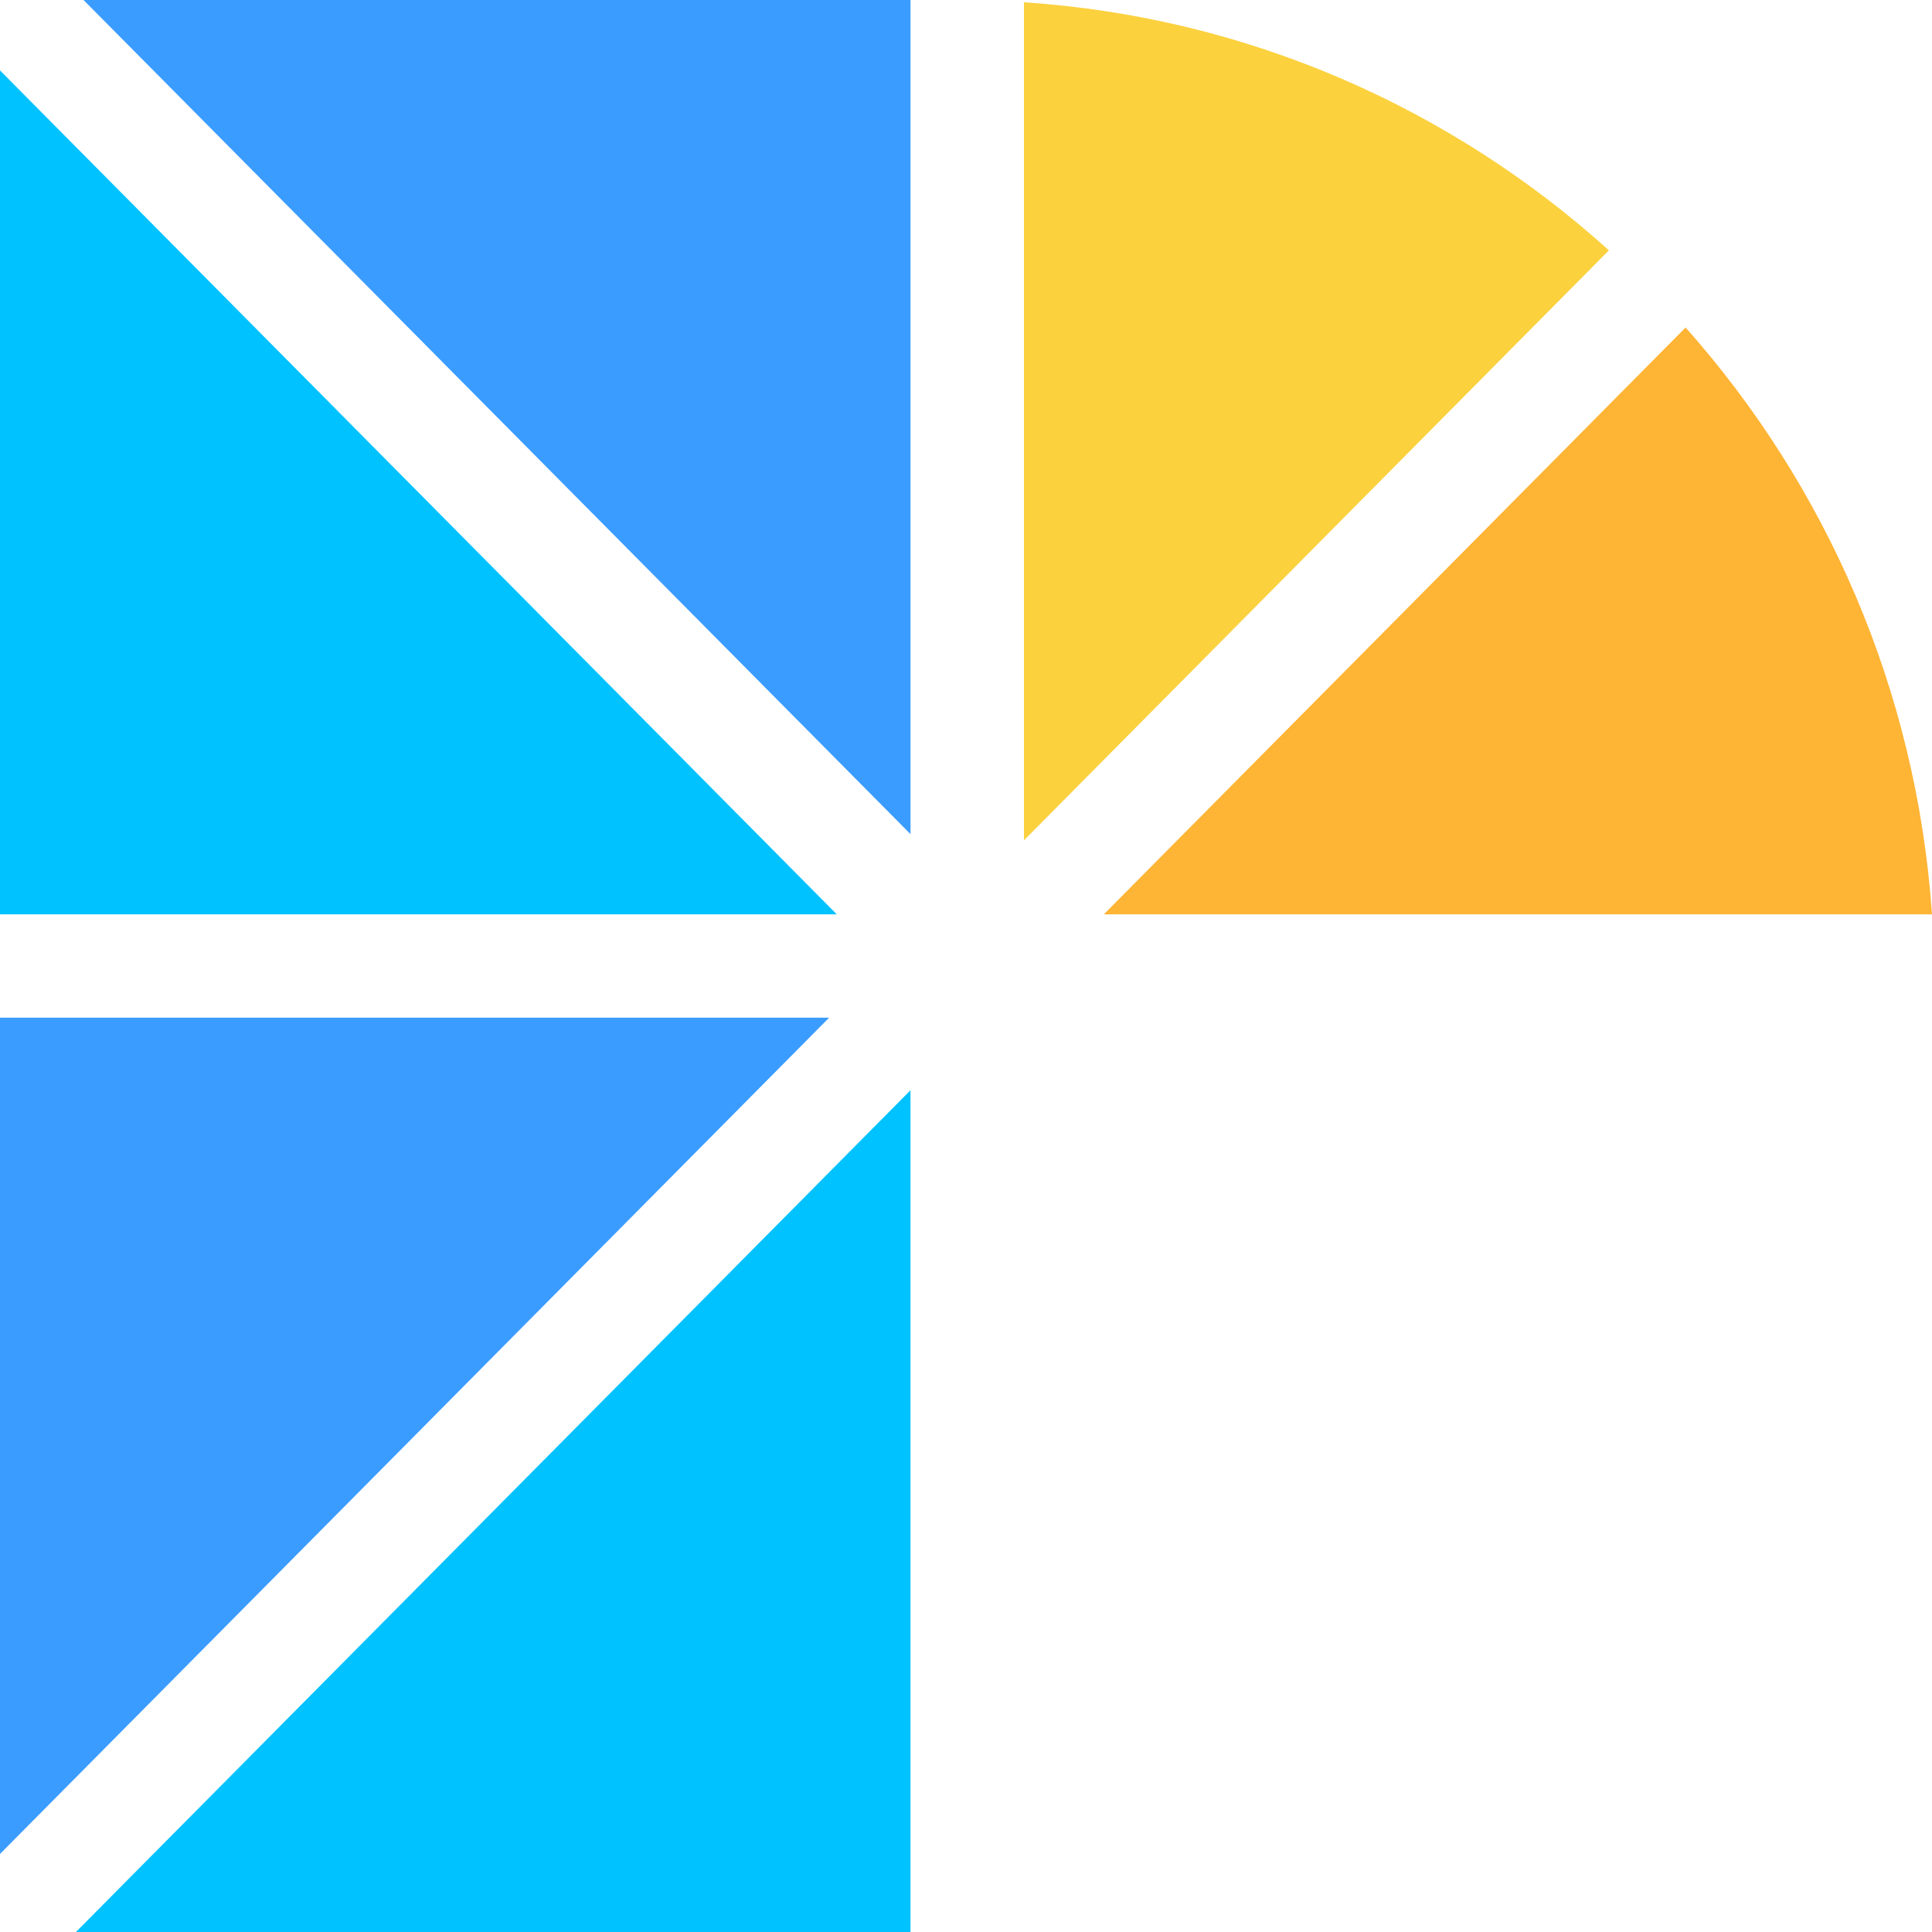
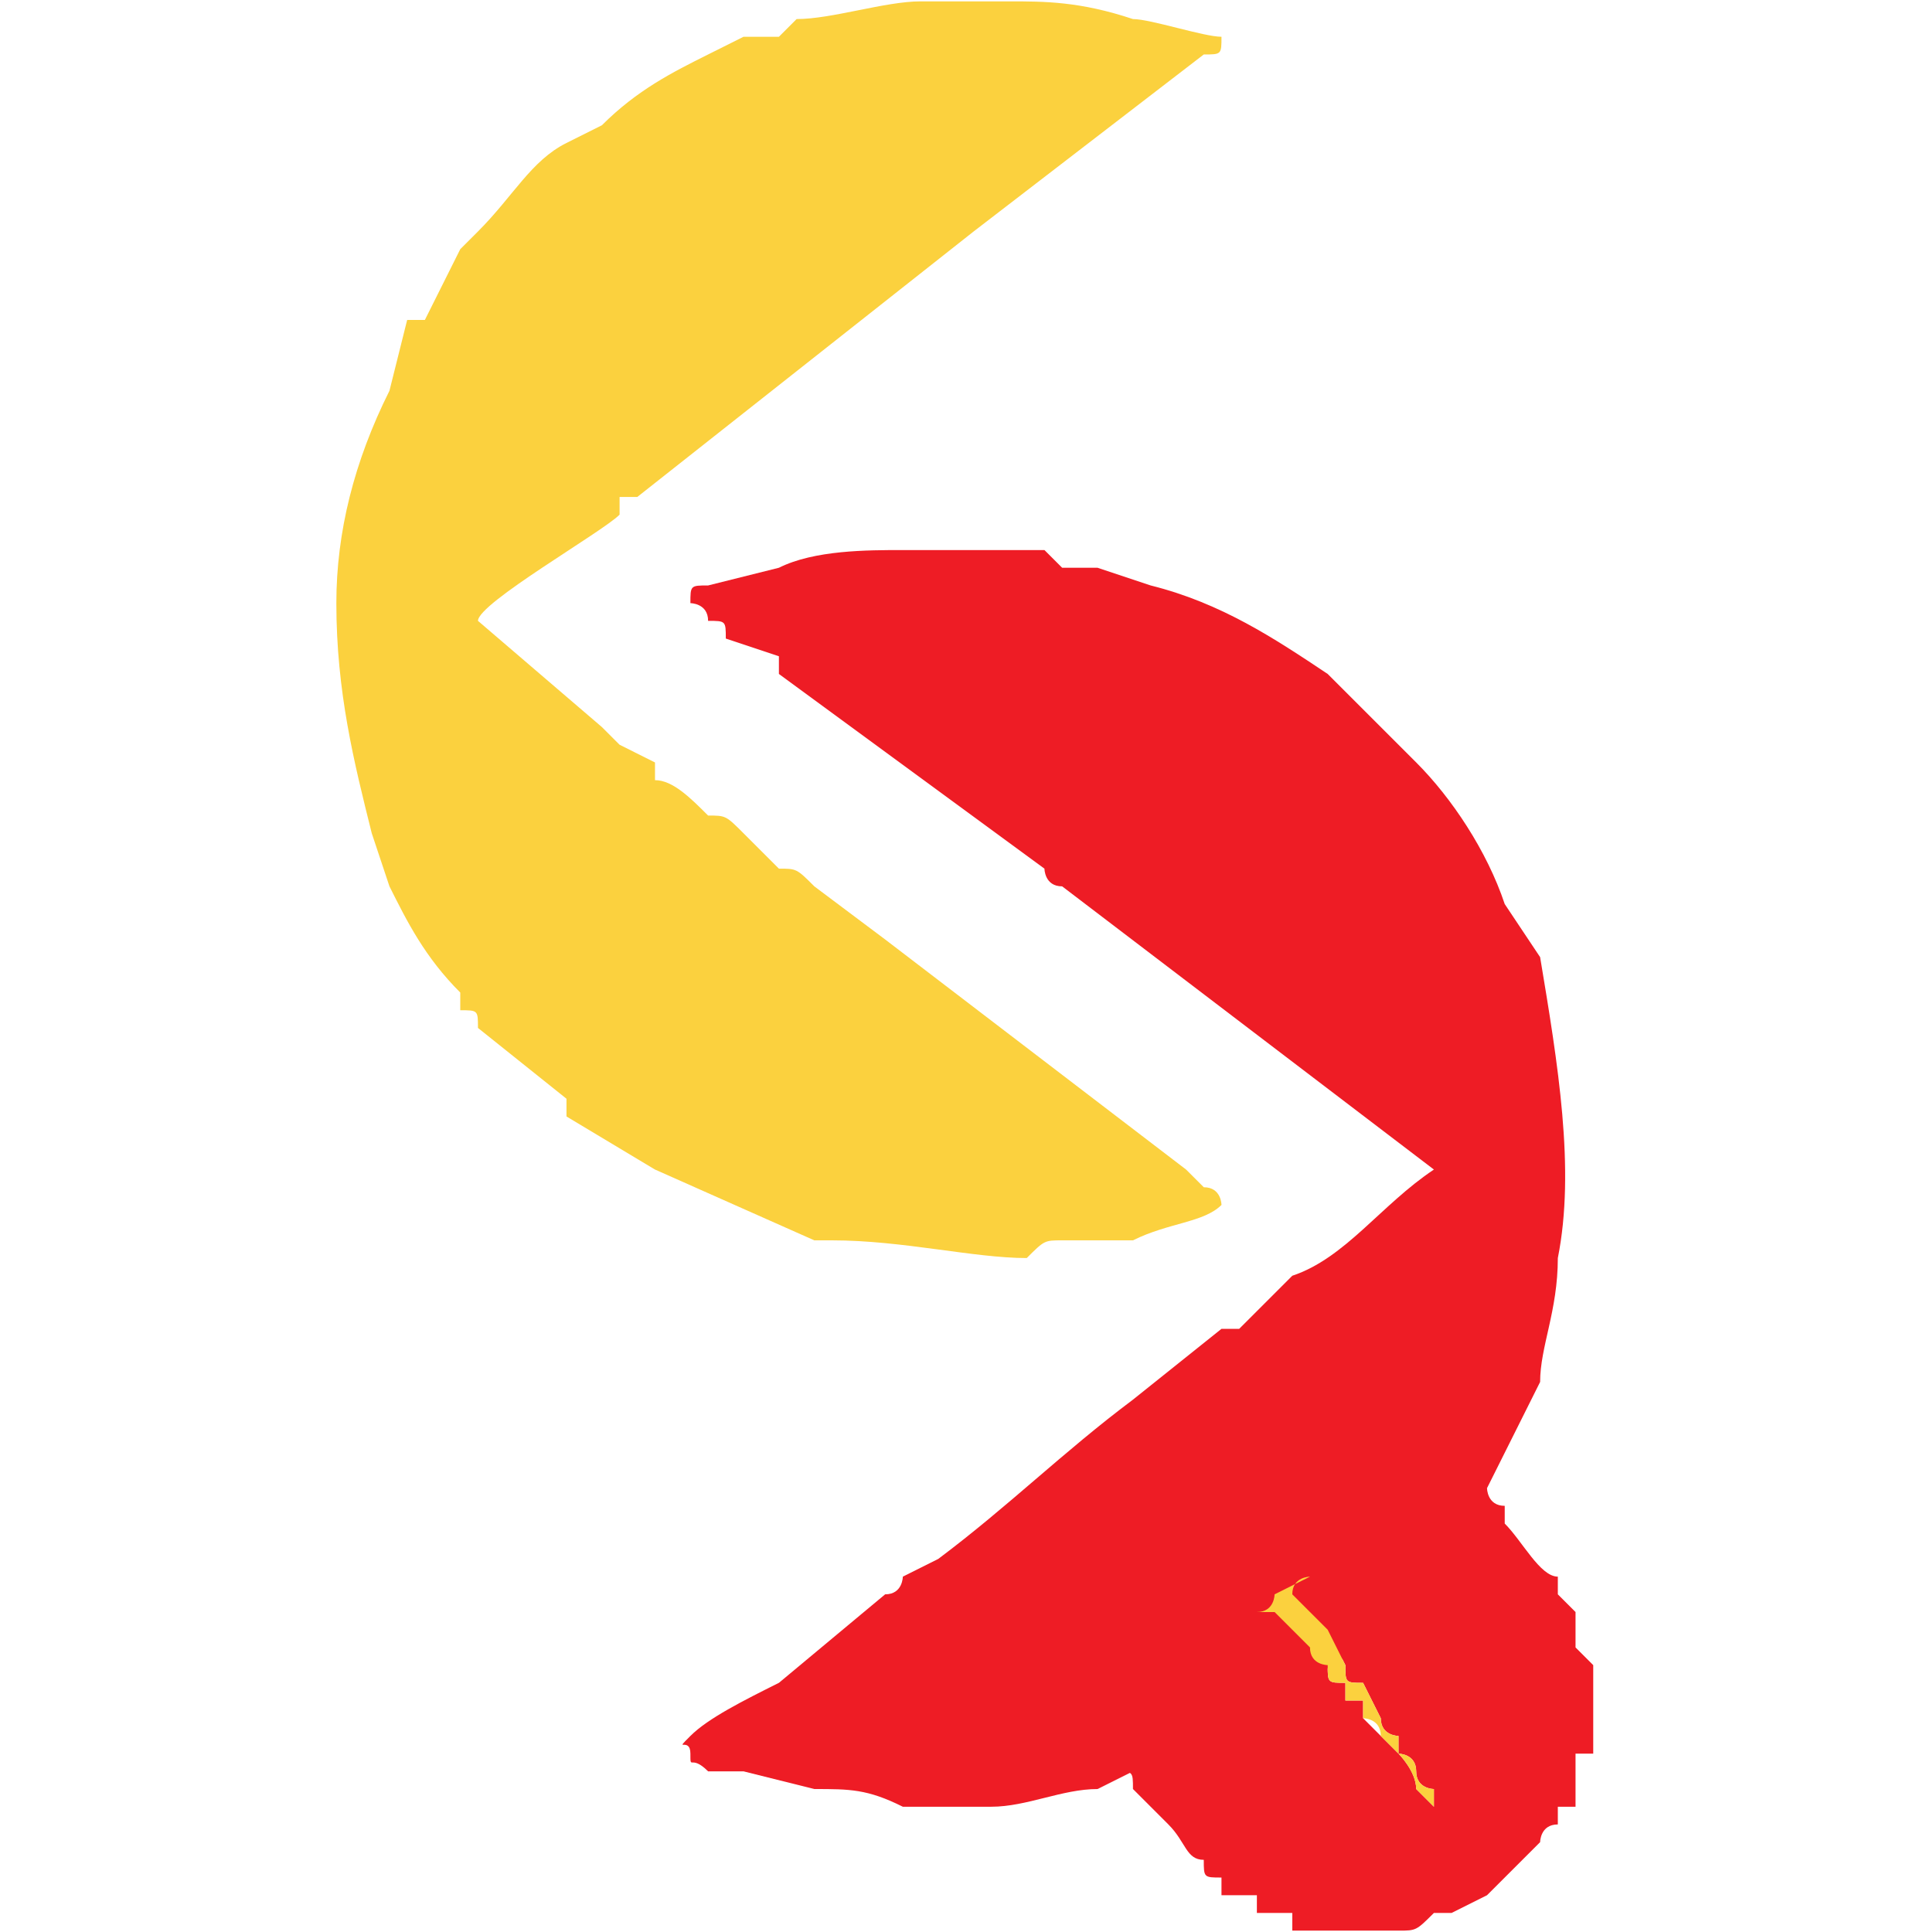
- <svg xmlns="http://www.w3.org/2000/svg" xml:space="preserve" width="23.812mm" height="23.812mm" version="1.1" style="shape-rendering:geometricPrecision; text-rendering:geometricPrecision; image-rendering:optimizeQuality; fill-rule:evenodd; clip-rule:evenodd" viewBox="0 0 313.92 313.92">
+ <svg xmlns="http://www.w3.org/2000/svg" xml:space="preserve" width="19.042mm" height="19.069mm" version="1.1" style="shape-rendering:geometricPrecision; text-rendering:geometricPrecision; image-rendering:optimizeQuality; fill-rule:evenodd; clip-rule:evenodd" viewBox="0 0 109 109">
  <defs>
    <style type="text/css">
   
-     .fil0 {fill:#00C2FF}
-     .fil2 {fill:#00C2FF}
-     .fil1 {fill:#3B9CFF}
-     .fil4 {fill:#FBD13E}
-     .fil3 {fill:#FEB434}
+     .fil0 {fill:none}
+     .fil1 {fill:#EE1C25}
+     .fil2 {fill:#FBD13E}
   
  </style>
  </defs>
  <g id="Layer_x0020_1">
-     <g id="_1991945527952">
-       <polygon class="fil0" points="147.94,177.15 147.94,313.92 12.34,313.92 " />
-       <polygon class="fil1" points="-0,165.36 134.72,165.36 -0,301.24 " />
-       <polygon class="fil2" points="135.96,148.56 -0,148.56 -0,11.44 " />
-       <polygon class="fil1" points="13.57,0 147.94,0 147.94,135.53 " />
-       <path class="fil3" d="M273.89 53.22c22.81,25.67 37.5,58.81 40.03,95.34l-134.56 0 94.52 -95.34z" />
-       <path class="fil4" d="M261.43 40.67l-95.05 95.87 0 -136.17c36.41,2.42 69.47,17.23 95.05,40.31z" />
+     <rect class="fil0" width="109" height="109" />
+     <g id="_561194880">
+       <path class="fil1" d="M63 97c0,0 0,0 0,0l0 1c0,0 0,0 0,0l0 0c0,0 0,0 0,1 0,0 0,0 0,0 0,0 0,0 0,0 0,0 0,0 0,0 0,0 0,1 0,1 0,0 1,0 0,0l0 0c0,0 0,0 0,0l0 0c1,0 1,0 1,1l2 2c1,1 1,2 2,2l0 0c0,1 0,1 1,1l0 0c0,0 0,0 0,1 0,0 1,0 1,0 0,0 1,0 1,0 0,1 0,1 0,1 0,0 0,0 0,0 0,0 0,0 0,0l0 0c1,0 1,0 1,0 0,0 0,0 1,0 0,0 0,0 0,0l0 1c0,0 0,0 0,0 0,0 0,0 0,0 0,0 1,0 1,0 0,0 0,0 0,0 0,0 0,0 0,0 0,0 0,0 0,0 0,0 0,0 0,0 0,0 0,0 1,0 0,0 0,0 0,0l0 0c0,0 0,0 0,0 0,0 0,0 0,0 1,0 1,0 1,0 0,0 0,0 0,0 0,0 1,0 1,0 0,0 0,0 0,0 0,0 0,0 0,0 1,0 1,0 1,0 0,0 0,0 0,0 0,0 0,0 0,0 0,0 0,0 0,0l1 0c1,0 1,0 2,-1 0,0 0,0 0,0 0,0 1,0 1,0l2 -1c0,0 0,0 0,0 0,0 1,-1 1,-1 0,0 0,0 1,-1 0,0 1,-1 1,-1 0,0 0,0 0,0 0,0 0,-1 1,-1 0,0 0,0 0,0 0,-1 0,-1 0,-1 0,0 0,0 0,0l1 0c0,0 0,-1 0,-1 0,0 0,0 0,0l0 -1c0,0 0,0 0,0 0,0 0,0 0,0 0,0 0,0 0,0l0 0c0,-1 0,-1 0,-1 0,0 0,0 0,0 0,0 0,0 1,0l0 0c0,0 0,-1 0,-1 0,0 0,0 0,0 0,0 0,0 0,0 0,0 0,0 0,-1 0,0 0,0 0,0 0,0 0,0 0,0 0,0 0,-1 0,-1l0 0c0,0 0,0 0,0 0,0 0,-1 0,-1 0,0 0,0 0,0 0,0 0,0 0,0 0,-1 0,-1 0,-1 0,0 0,0 0,0l-1 -1c0,0 0,0 0,0l0 0c0,0 0,0 0,-1 0,0 0,0 0,0 0,0 0,-1 0,-1l-1 -1c0,0 0,0 0,-1 -1,0 -2,-2 -3,-3 0,0 0,-1 0,-1 -1,0 -1,-1 -1,-1l0 0c0,0 0,0 -1,0 0,0 0,-1 0,-1 0,0 0,0 0,0 0,0 0,0 0,0 0,0 0,0 0,0 0,0 0,0 -1,0 0,0 0,0 0,0 0,0 0,0 0,0 0,0 0,0 0,0 0,0 0,0 0,0 0,0 -1,0 -1,0 0,0 0,0 0,0l0 0c0,0 0,0 0,0 -1,1 -2,1 -2,2 0,0 -1,0 -1,0l0 0 -1 1 0 0c0,0 0,0 0,0 0,0 0,0 0,0 0,0 0,0 0,0 0,0 0,0 0,0 0,0 0,1 0,1 -1,0 -1,0 -1,0 0,0 -1,1 -1,1 0,0 -1,1 -1,1l0 0c0,0 0,0 0,0 0,0 -1,0 -1,1 0,0 0,0 0,0 0,0 0,0 0,0 1,1 1,1 2,2 0,0 0,0 0,0l1 2c0,1 0,1 1,1l1 2c0,0 0,0 0,0 0,1 1,1 1,1 0,0 0,1 0,1 0,0 1,0 1,1 0,0 0,0 0,0 0,1 1,1 1,1 0,0 0,0 0,0 0,0 0,1 0,1 0,0 -1,-1 -1,-1 0,-1 -1,-2 -1,-2 0,0 0,0 -1,-1 0,0 0,0 0,0 -1,-1 -1,-1 -1,-1 0,0 0,0 0,-1 -1,0 -1,0 -1,0 0,-1 0,-1 0,-1 -1,0 -1,0 -1,-1 -1,0 -1,0 -1,0 0,-1 0,0 0,-1 0,0 -1,0 -1,-1 0,0 -1,0 -1,-1 0,0 0,0 0,0 0,0 0,0 0,0 0,0 0,0 0,0 -1,0 0,0 -1,0 0,0 0,0 0,0 0,0 0,0 0,0 0,0 0,0 0,0 -1,1 -1,1 -2,1 0,0 -1,1 -1,1 0,0 -1,1 -1,1 0,0 0,0 0,0l-1 0c0,0 0,0 0,0l0 1c0,0 0,0 0,0 0,0 -1,0 -1,0 0,0 0,0 0,0l0 0c0,1 -1,1 -1,1 0,0 0,1 -1,1l0 0z" />
+       <path class="fil1" d="M39 34c0,0 1,0 1,1 1,0 1,0 1,1l3 1c0,0 0,1 0,1l15 11c0,0 0,1 1,1l21 16c-3,2 -5,5 -8,6l-3 3c-1,0 -1,0 -1,0l-5 4c-4,3 -7,6 -11,9l-2 1c0,0 0,1 -1,1l-6 5c-2,1 -4,2 -5,3 -1,1 0,0 0,1 0,1 0,0 1,1 0,0 0,0 0,0l2 0c0,0 0,0 0,0l4 1c2,0 3,0 5,1l5 0 0 0c2,0 4,-1 6,-1l2 -1c0,0 0,0 0,0 0,0 0,0 1,0l2 -1c1,0 1,0 1,-1 0,0 0,0 1,0 0,0 0,0 0,0 1,-1 2,-1 3,-2 2,-1 3,-2 5,-3 0,-1 1,-2 2,-2 1,-2 2,-3 4,-5 1,-2 2,-4 3,-6l1 -2c0,-2 1,-4 1,-7 1,-5 0,-11 -1,-17l-2 -3c0,0 0,0 0,0 -1,-3 -3,-6 -5,-8l-5 -5c-3,-2 -6,-4 -10,-5l-3 -1c0,0 -1,0 -1,0 -1,0 0,0 -1,0 0,0 0,0 -1,-1l-3 0c-1,0 -3,0 -5,0 -2,0 -5,0 -7,1l-4 1c-1,0 -1,0 -1,1l0 0z" />
+       <path class="fil2" d="M19 34c0,5 1,9 2,13l1 3c1,2 2,4 4,6l0 1c1,0 1,0 1,1l5 4c0,0 0,0 0,0 0,0 0,0 0,1l5 3 9 4c0,0 0,0 1,0 0,0 0,0 0,0 4,0 8,1 11,1 1,-1 1,-1 2,-1 1,0 3,0 4,0 2,-1 4,-1 5,-2 0,0 0,-1 -1,-1 0,0 -1,-1 -1,-1l-17 -13c0,0 0,0 0,0 0,0 0,0 0,0l-4 -3c-1,-1 -1,-1 -2,-1l-1 -1c-1,-1 -1,-1 -1,-1 -1,-1 -1,-1 -2,-1 -1,-1 -2,-2 -3,-2 0,-1 0,-1 0,-1 0,0 0,0 0,0l-2 -1c-1,-1 -1,-1 -1,-1l-7 -6c0,-1 7,-5 8,-6l0 -1c1,0 1,0 1,0l19 -15c0,0 0,0 0,0l13 -10c1,0 1,0 1,-1 -1,0 -4,-1 -5,-1 -3,-1 -5,-1 -7,-1l-5 0 0 0c-2,0 -5,1 -7,1l-1 1c0,0 0,0 0,0l-2 0c0,0 0,0 0,0l-2 1c-2,1 -4,2 -6,4l-2 1c-2,1 -3,3 -5,5 0,0 0,0 0,0l0 0c0,0 0,0 0,0 -1,1 -1,1 -1,1l-2 4c0,0 0,0 -1,0l-1 4c-2,4 -3,8 -3,12l0 0z" />
+       <path class="fil2" d="M71 91c1,0 0,0 1,0 0,0 0,0 0,0 0,0 0,0 0,0 0,0 0,0 0,0 1,1 1,1 1,1 0,0 1,1 1,1 0,0 0,0 0,0 0,1 1,1 1,1 0,1 0,1 1,1 0,0 0,0 0,1 0,0 0,0 1,0 0,0 0,1 0,1 0,0 1,0 1,1 0,0 0,0 0,0 1,1 1,1 1,1 0,0 1,1 1,2 0,0 1,1 1,1 0,0 0,-1 0,-1 0,0 0,0 0,0 0,0 -1,0 -1,-1 0,0 0,0 0,0 0,-1 -1,-1 -1,-1 0,0 0,-1 0,-1 0,0 -1,0 -1,-1 0,0 0,0 0,0l-1 -2c-1,0 -1,0 -1,-1l-1 -2c0,0 0,0 0,0 -1,-1 -1,-1 -2,-2 0,0 0,0 0,0 0,0 0,0 0,0 0,-1 1,-1 1,-1 0,0 0,0 0,0l-2 1c0,0 0,1 -1,1l0 0z" />
    </g>
  </g>
</svg>
